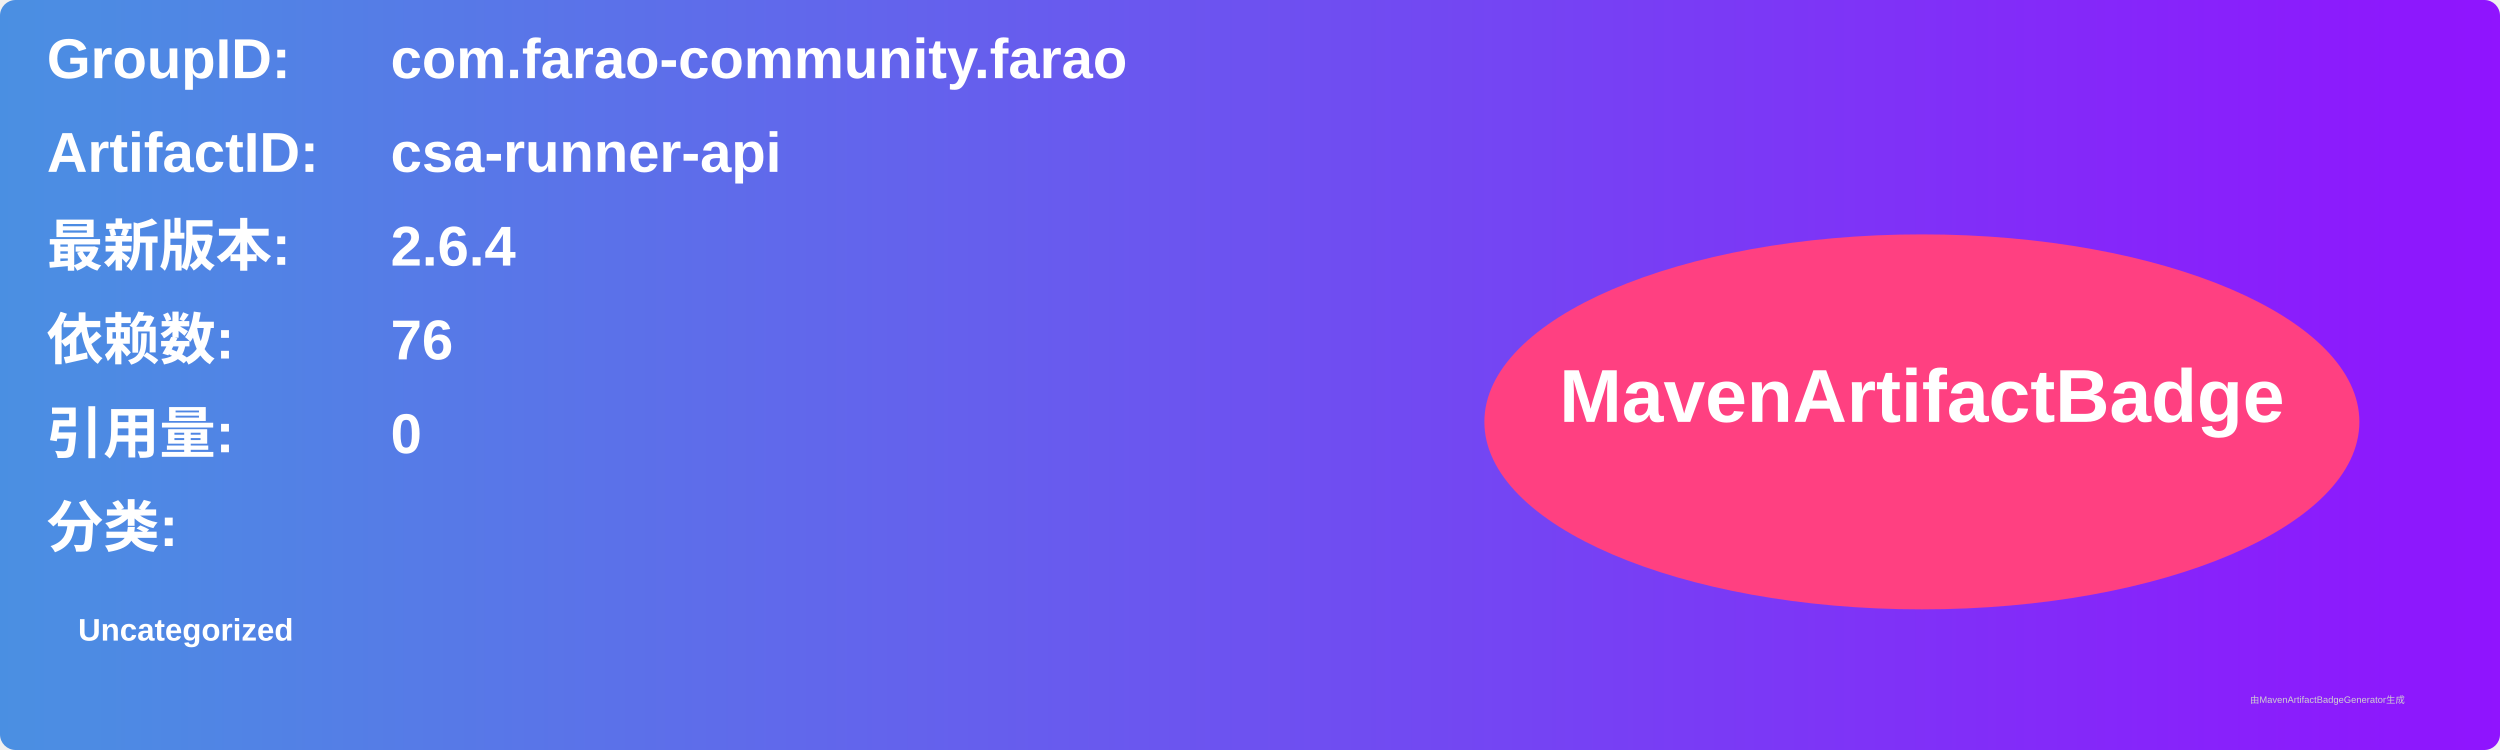
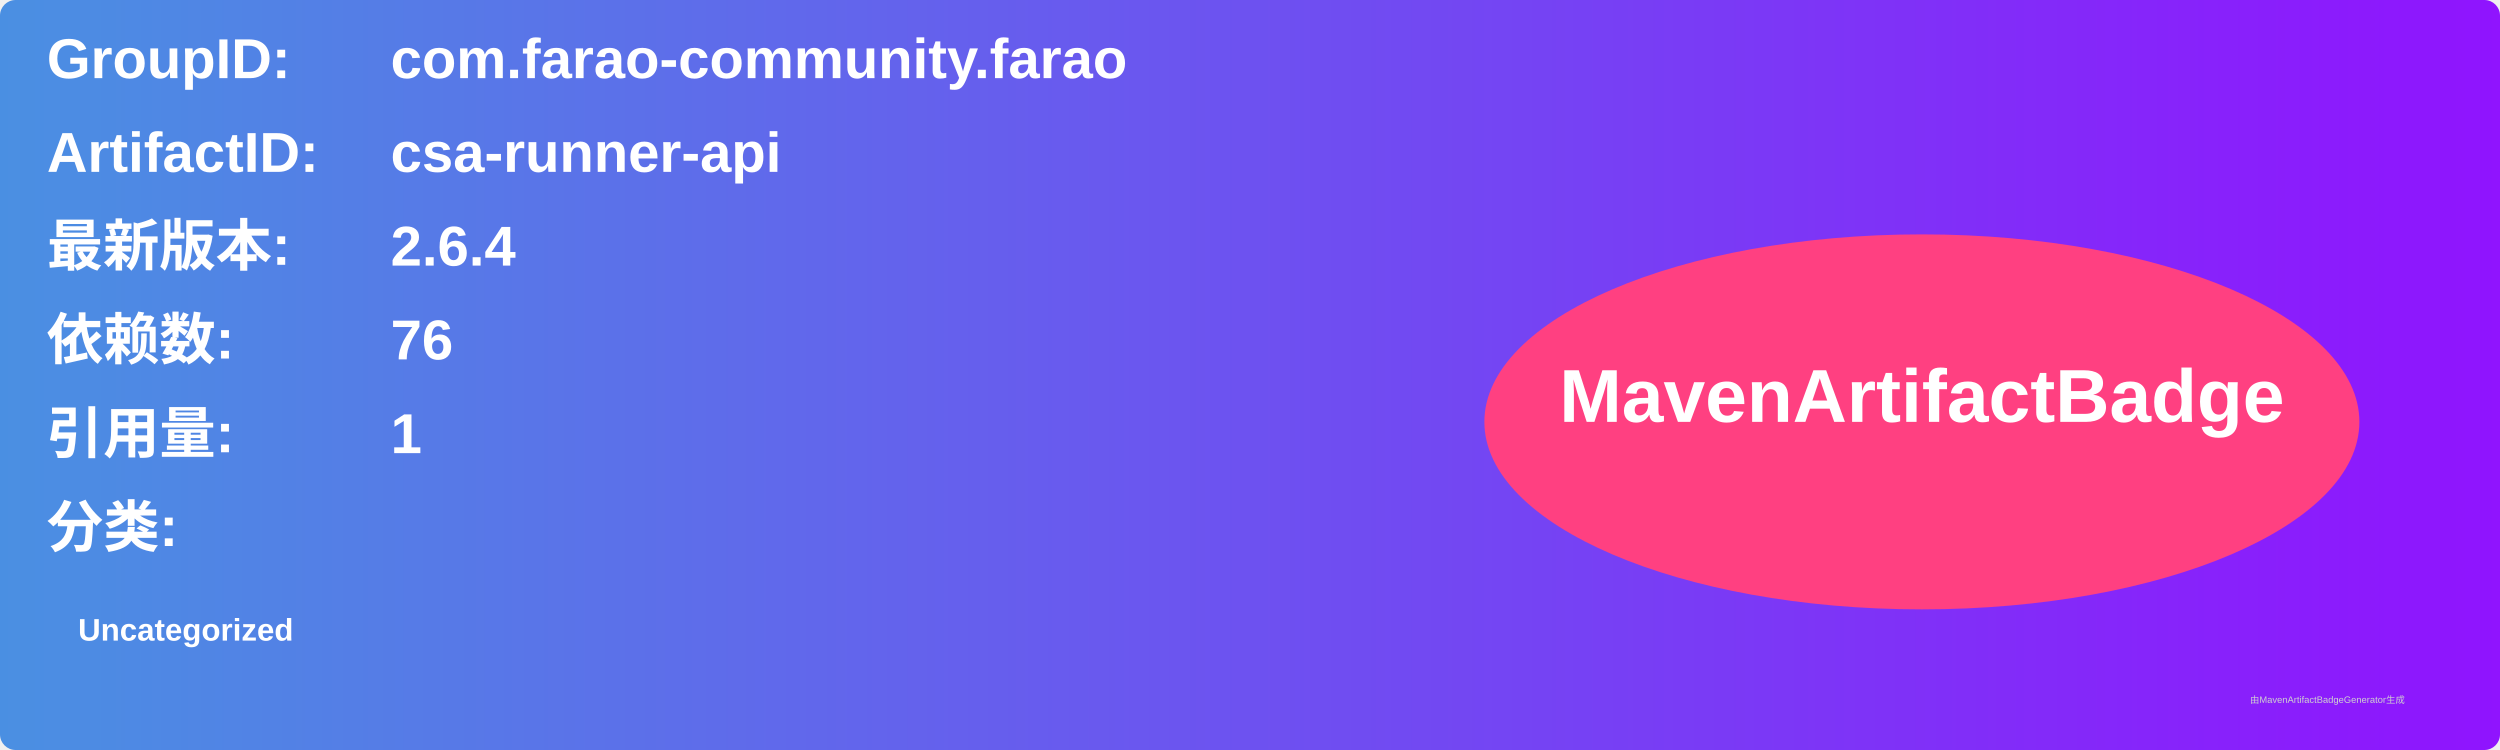
<svg xmlns="http://www.w3.org/2000/svg" width="800" height="240" viewBox="0 0 800 240">
  <linearGradient id="grad" x1="0%" y1="0%" x2="100%" y2="0%">
    <stop offset="0%" stop-color="#4a90e2" />
    <stop offset="100%" stop-color="#9013fe" />
  </linearGradient>
  <rect width="100%" height="100%" rx="5" ry="5" fill="url(#grad)" />
  <g transform="translate(15, 15)">
    <text x="0" y="10" font-family="Arial" font-size="18" fill="white" font-weight="bold" width="260">GroupID:</text>
    <text x="110" y="10" font-family="Arial" font-size="18" fill="white" font-weight="bold" width="460">com.farao-community.farao</text>
    <text x="0" y="40" font-family="Arial" font-size="18" fill="white" font-weight="bold" width="260">ArtifactID:</text>
    <text x="110" y="40" font-family="Arial" font-size="18" fill="white" font-weight="bold" width="460">csa-runner-api</text>
    <text x="0" y="70" font-family="Arial" font-size="18" fill="white" font-weight="bold">最新版本:</text>
    <text x="110" y="70" font-family="Arial" font-size="18" fill="white" font-weight="bold">
      <tspan font-weight="bold">2.6.4</tspan>
    </text>
    <text x="0" y="100" font-family="Arial" font-size="18" fill="white" font-weight="bold">依赖数: </text>
    <text x="110" y="100" font-family="Arial" font-size="18" fill="white">
      <tspan font-weight="bold">76</tspan>
    </text>
    <text x="0" y="130" font-family="Arial" font-size="18" fill="white" font-weight="bold">引用量: </text>
    <text x="110" y="130" font-family="Arial" font-size="18" fill="white">
-       <tspan font-weight="bold">0</tspan>
+       <tspan font-weight="bold">1</tspan>
    </text>
    <text x="0" y="160" font-family="Arial" font-size="18" fill="white" font-weight="bold">分类:</text>
    <text x="10" y="190" font-family="Arial" font-size="10" fill="white">
      <tspan font-weight="bold">Uncategorized</tspan>
    </text>
    <ellipse cx="600" cy="120" rx="140" ry="60" fill="#ff4081" />
    <text x="600" y="120" text-anchor="middle" font-family="Arial" font-size="24" fill="white" font-weight="bold">MavenArtifactBadge</text>
  </g>
  <text x="720" y="225" font-family="Arial" font-size="3" fill="#d0d0d0">由MavenArtifactBadgeGenerator生成</text>
</svg>
